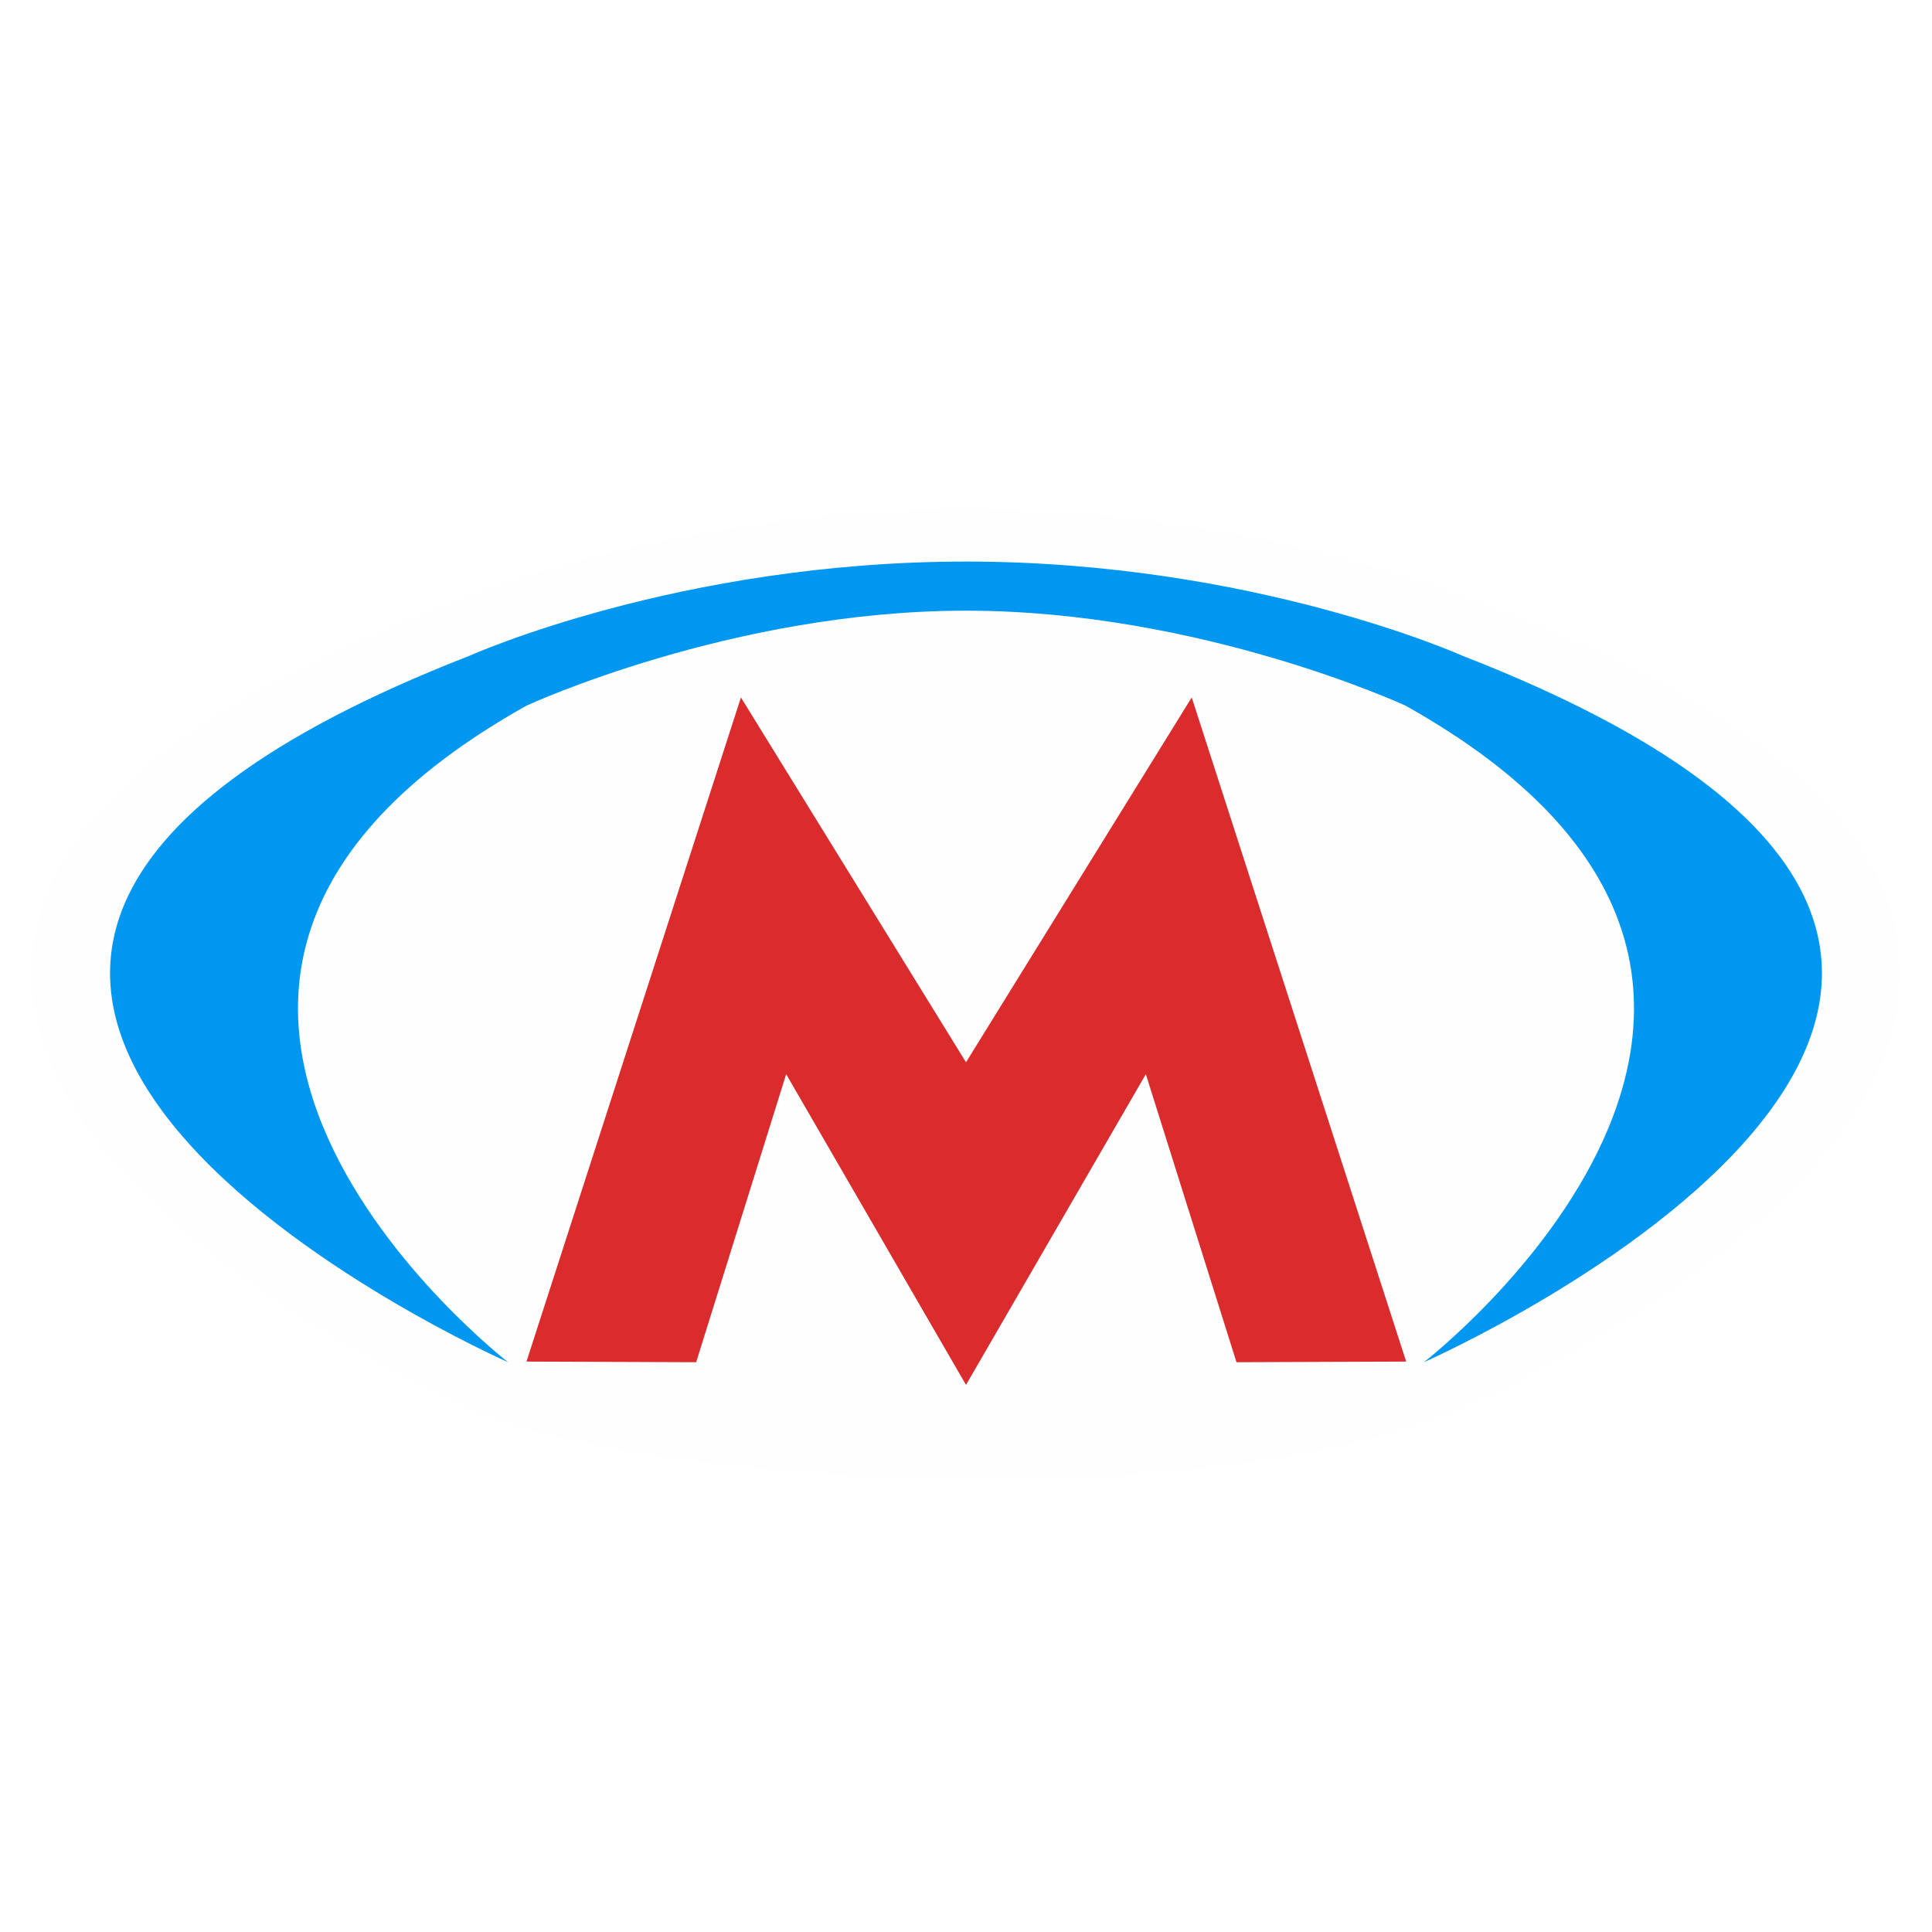
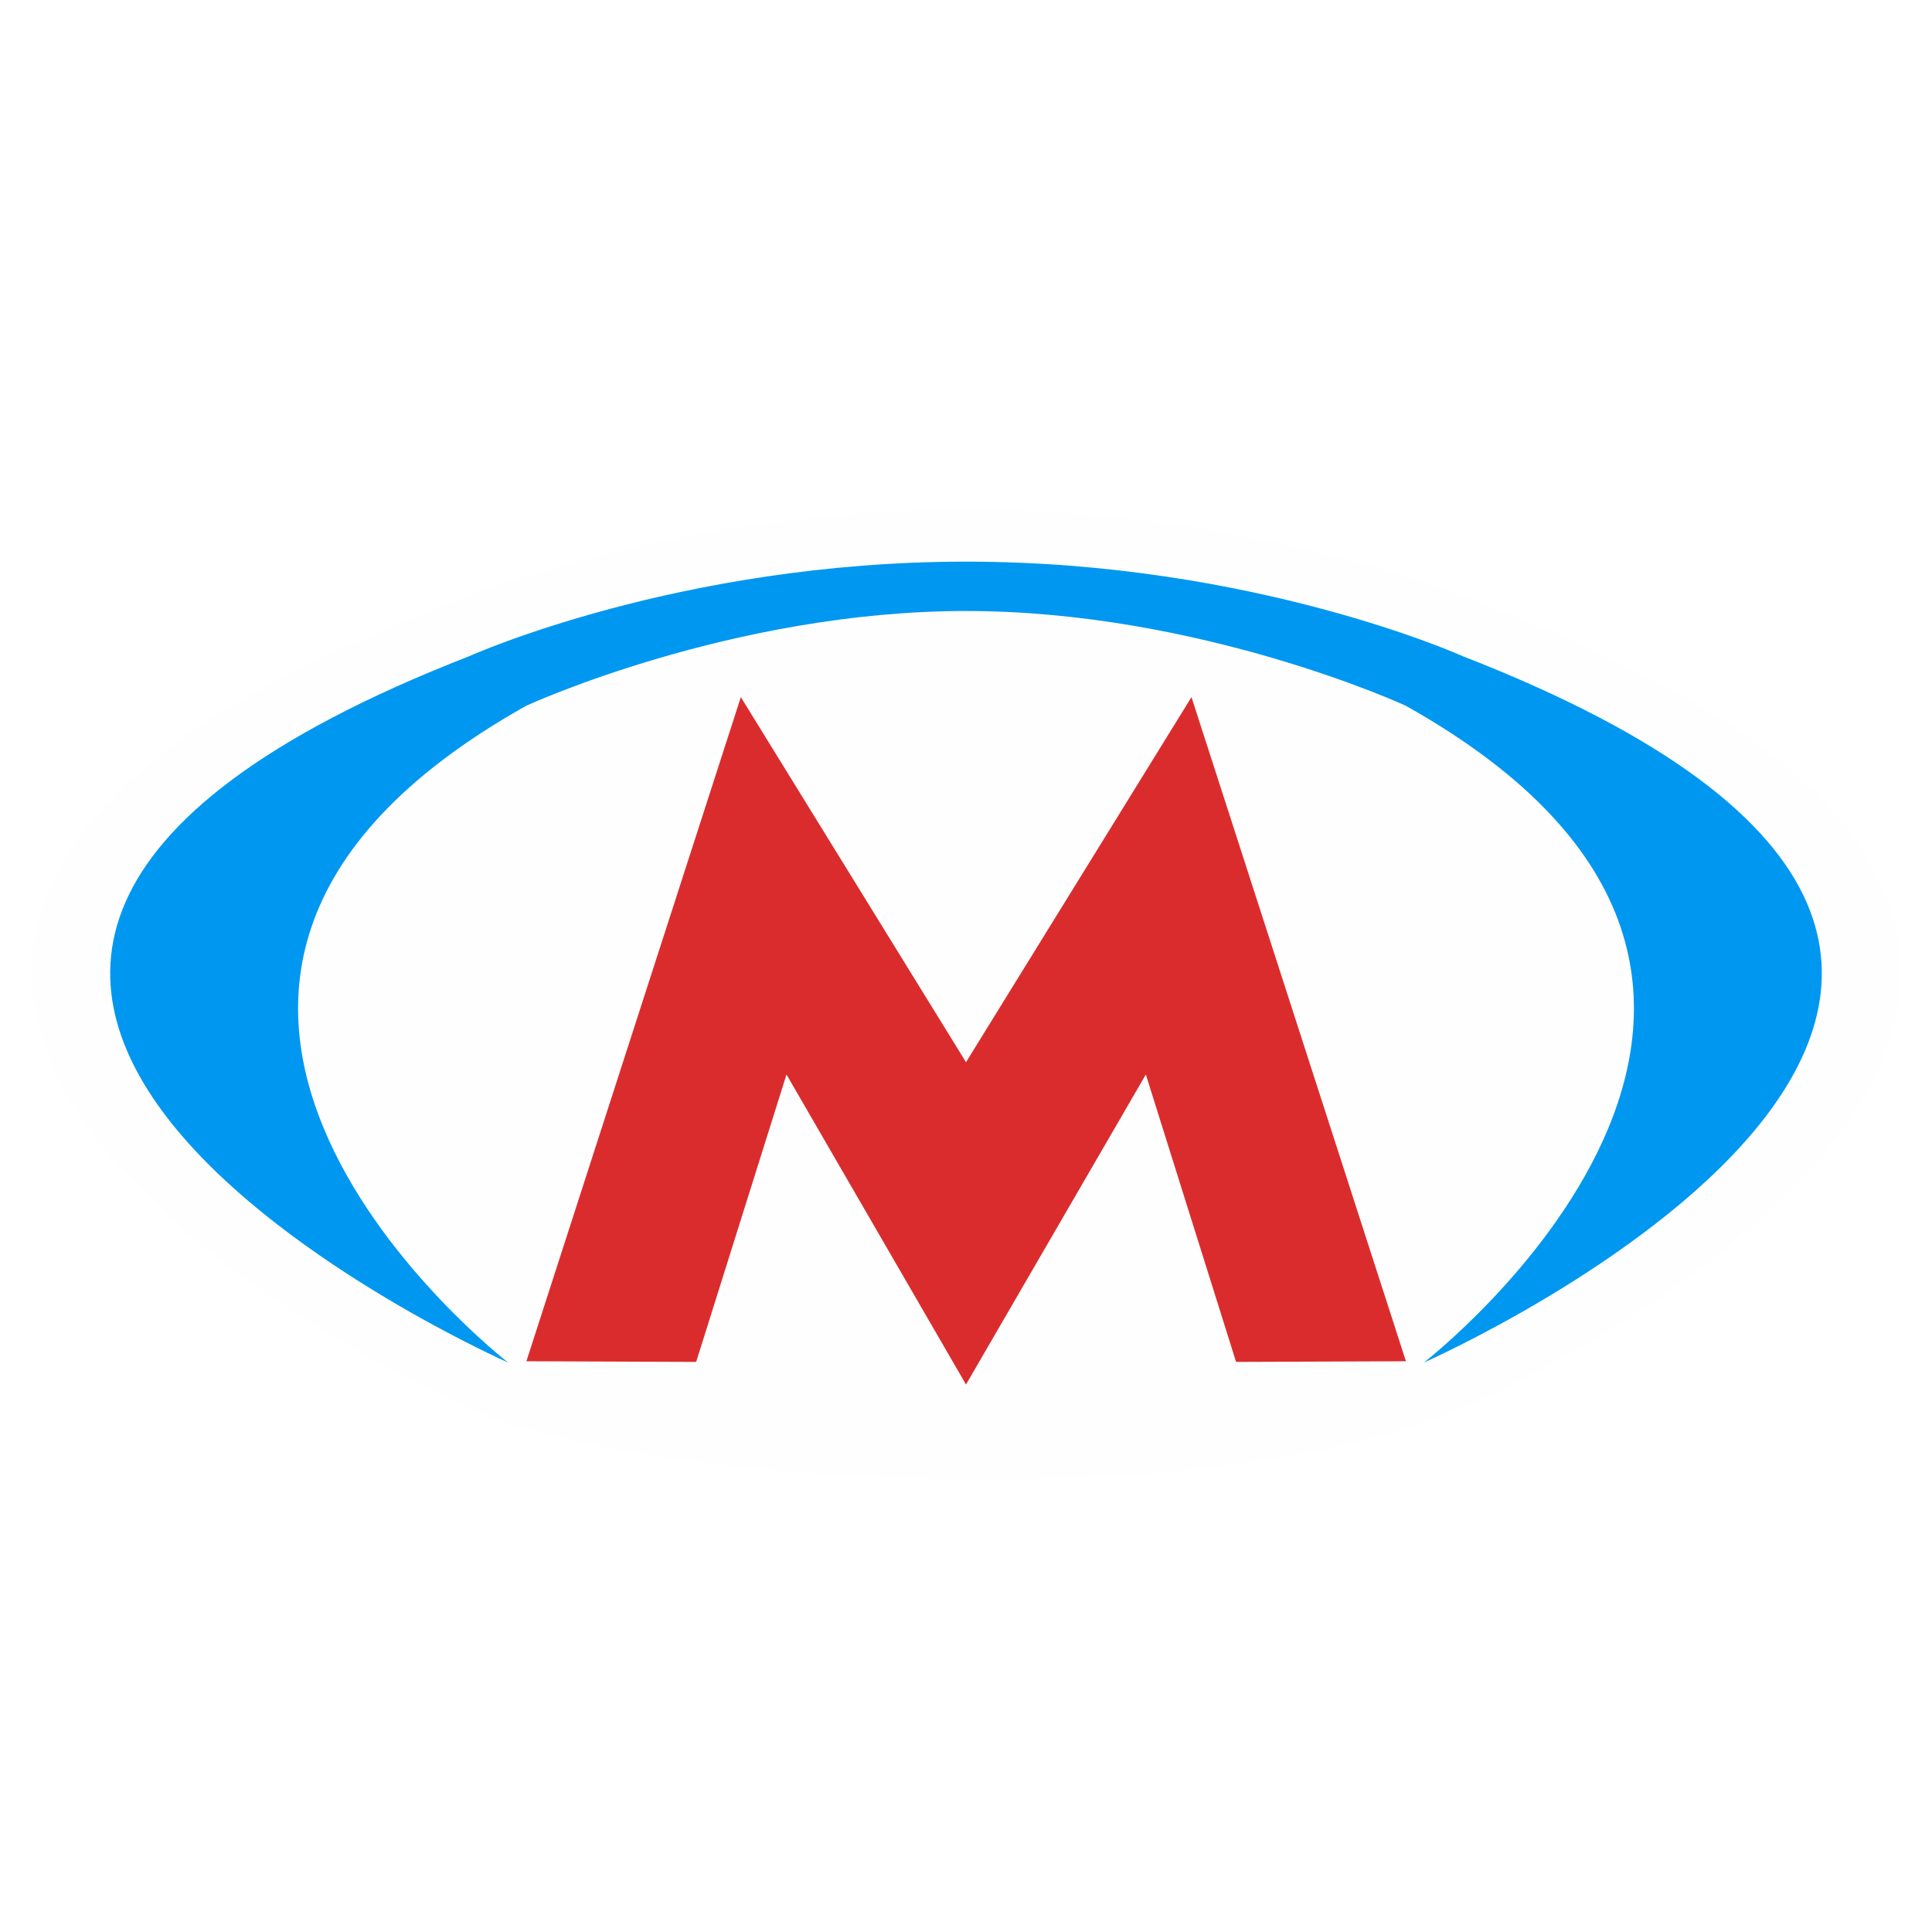
- <svg xmlns="http://www.w3.org/2000/svg" width="12" height="12" viewBox="0 0 12 12" version="1.1">
-   <g id="surface1">
-     <path style=" stroke:none;fill-rule:nonzero;fill:rgb(99.608%,99.608%,99.608%);fill-opacity:1;" d="M 6 3.164 C 4.082 3.164 2.684 3.789 2.668 3.801 C 2.664 3.801 2.664 3.801 2.664 3.801 C 1.285 4.336 0.566 4.914 0.309 5.516 C 0.047 6.117 0.277 6.699 0.672 7.172 C 1.461 8.117 2.91 8.742 2.91 8.742 C 3.754 9.168 7.328 9.484 9.09 8.742 C 9.09 8.742 10.539 8.117 11.328 7.172 C 11.723 6.699 11.953 6.117 11.691 5.516 C 11.434 4.914 10.715 4.336 9.336 3.801 C 9.32 3.793 7.922 3.164 6 3.164 Z M 6 3.164 " />
-     <path style=" stroke:none;fill-rule:nonzero;fill:rgb(85.882%,17.255%,17.647%);fill-opacity:1;" d="M 6 6.598 L 4.602 4.332 L 3.27 8.457 L 4.324 8.461 L 4.883 6.672 L 6 8.602 L 7.117 6.672 L 7.68 8.461 L 8.734 8.457 L 7.402 4.332 Z M 6 6.598 " />
-     <path style=" stroke:none;fill-rule:nonzero;fill:rgb(0%,59.216%,94.51%);fill-opacity:1;" d="M 6 3.793 C 7.457 3.793 8.73 4.383 8.73 4.383 C 11.855 6.133 8.844 8.461 8.844 8.461 C 8.844 8.461 14.242 6.082 9.086 4.074 C 9.086 4.074 7.785 3.488 6 3.488 C 4.215 3.488 2.914 4.074 2.914 4.074 C -2.242 6.082 3.156 8.461 3.156 8.461 C 3.156 8.461 0.145 6.133 3.27 4.383 C 3.27 4.383 4.543 3.793 6 3.793 Z M 6 3.793 " />
-   </g>
+ <svg xmlns="http://www.w3.org/2000/svg" width="24" height="24" viewBox="0 0 24 24">
+   <path fill-rule="nonzero" fill="rgb(99.608%, 99.608%, 99.608%)" fill-opacity="1" d="M 12 6.328 C 8.16 6.328 5.371 7.582 5.332 7.598 C 5.332 7.602 5.328 7.602 5.328 7.602 C 2.57 8.676 1.133 9.828 0.613 11.031 C 0.094 12.23 0.559 13.398 1.348 14.344 C 2.926 16.238 5.82 17.484 5.82 17.484 C 7.508 18.34 14.66 18.973 18.184 17.484 C 18.184 17.484 21.074 16.238 22.652 14.344 C 23.441 13.398 23.906 12.23 23.387 11.031 C 22.867 9.828 21.43 8.676 18.672 7.602 C 18.645 7.59 15.844 6.328 12 6.328 Z M 12 6.328 " />
+   <path fill-rule="nonzero" fill="rgb(85.882%, 17.255%, 17.647%)" fill-opacity="1" d="M 12 13.195 L 9.203 8.66 L 6.539 16.91 L 8.648 16.918 L 9.77 13.348 L 12 17.199 L 14.234 13.348 L 15.355 16.918 L 17.465 16.91 L 14.801 8.66 Z M 12 13.195 " />
+   <path fill-rule="nonzero" fill="rgb(0%, 59.216%, 94.51%)" fill-opacity="1" d="M 12 7.59 C 14.914 7.59 17.461 8.766 17.461 8.766 C 23.707 12.266 17.688 16.926 17.688 16.926 C 17.688 16.926 28.48 12.164 18.172 8.152 C 18.172 8.152 15.57 6.977 12 6.977 C 8.43 6.977 5.828 8.152 5.828 8.152 C -4.48 12.164 6.312 16.926 6.312 16.926 C 6.312 16.926 0.293 12.266 6.539 8.766 C 6.539 8.766 9.09 7.59 12 7.59 Z M 12 7.59 " />
</svg>
